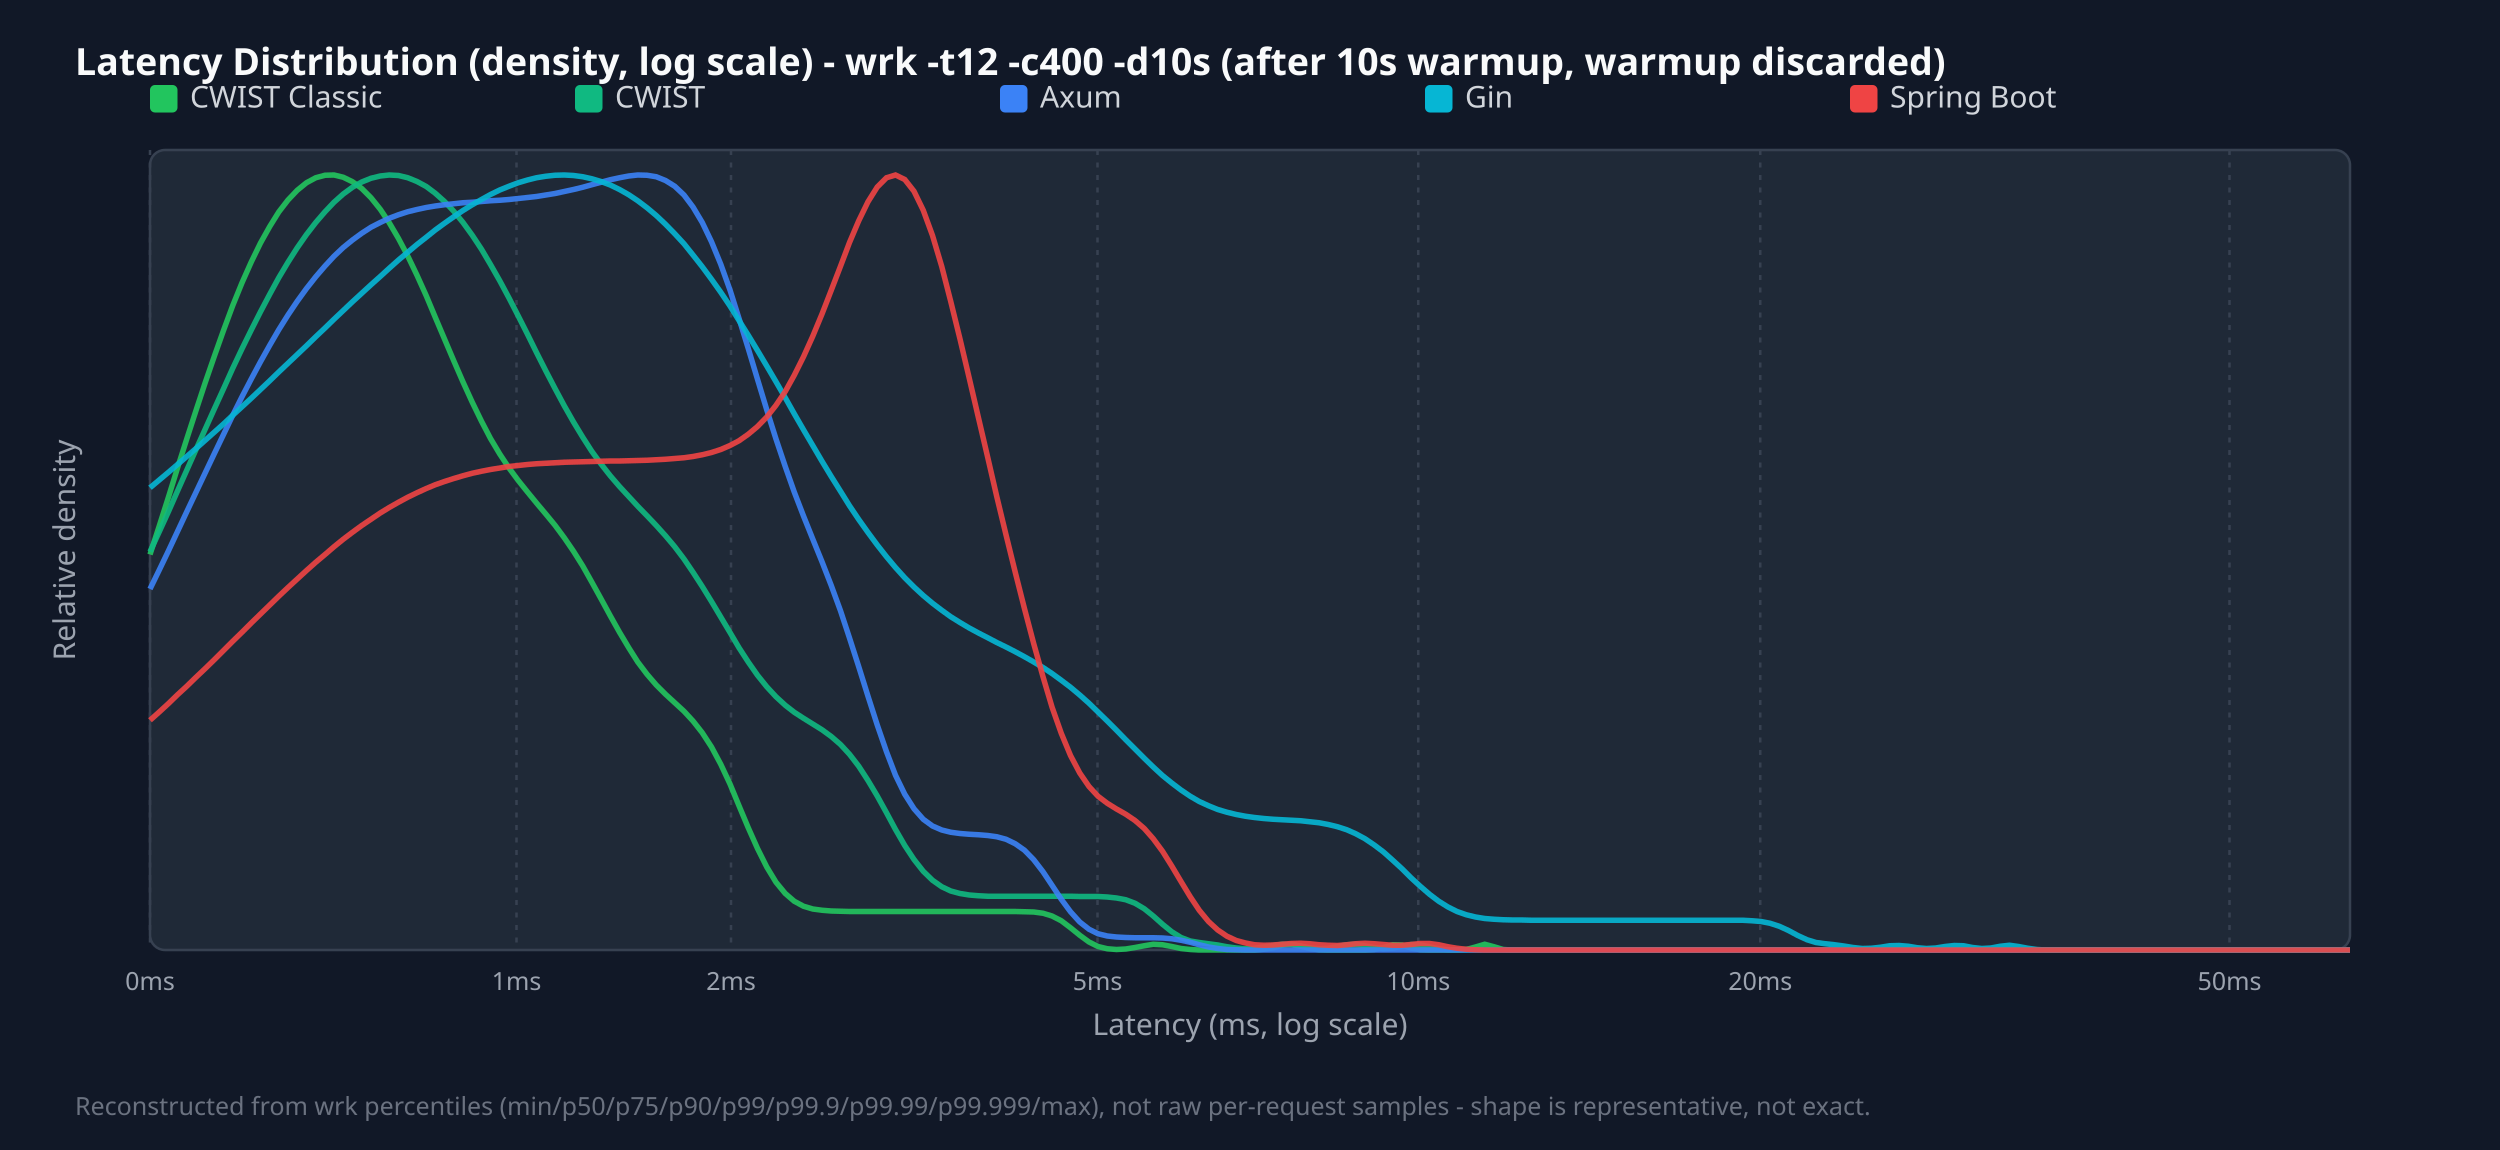
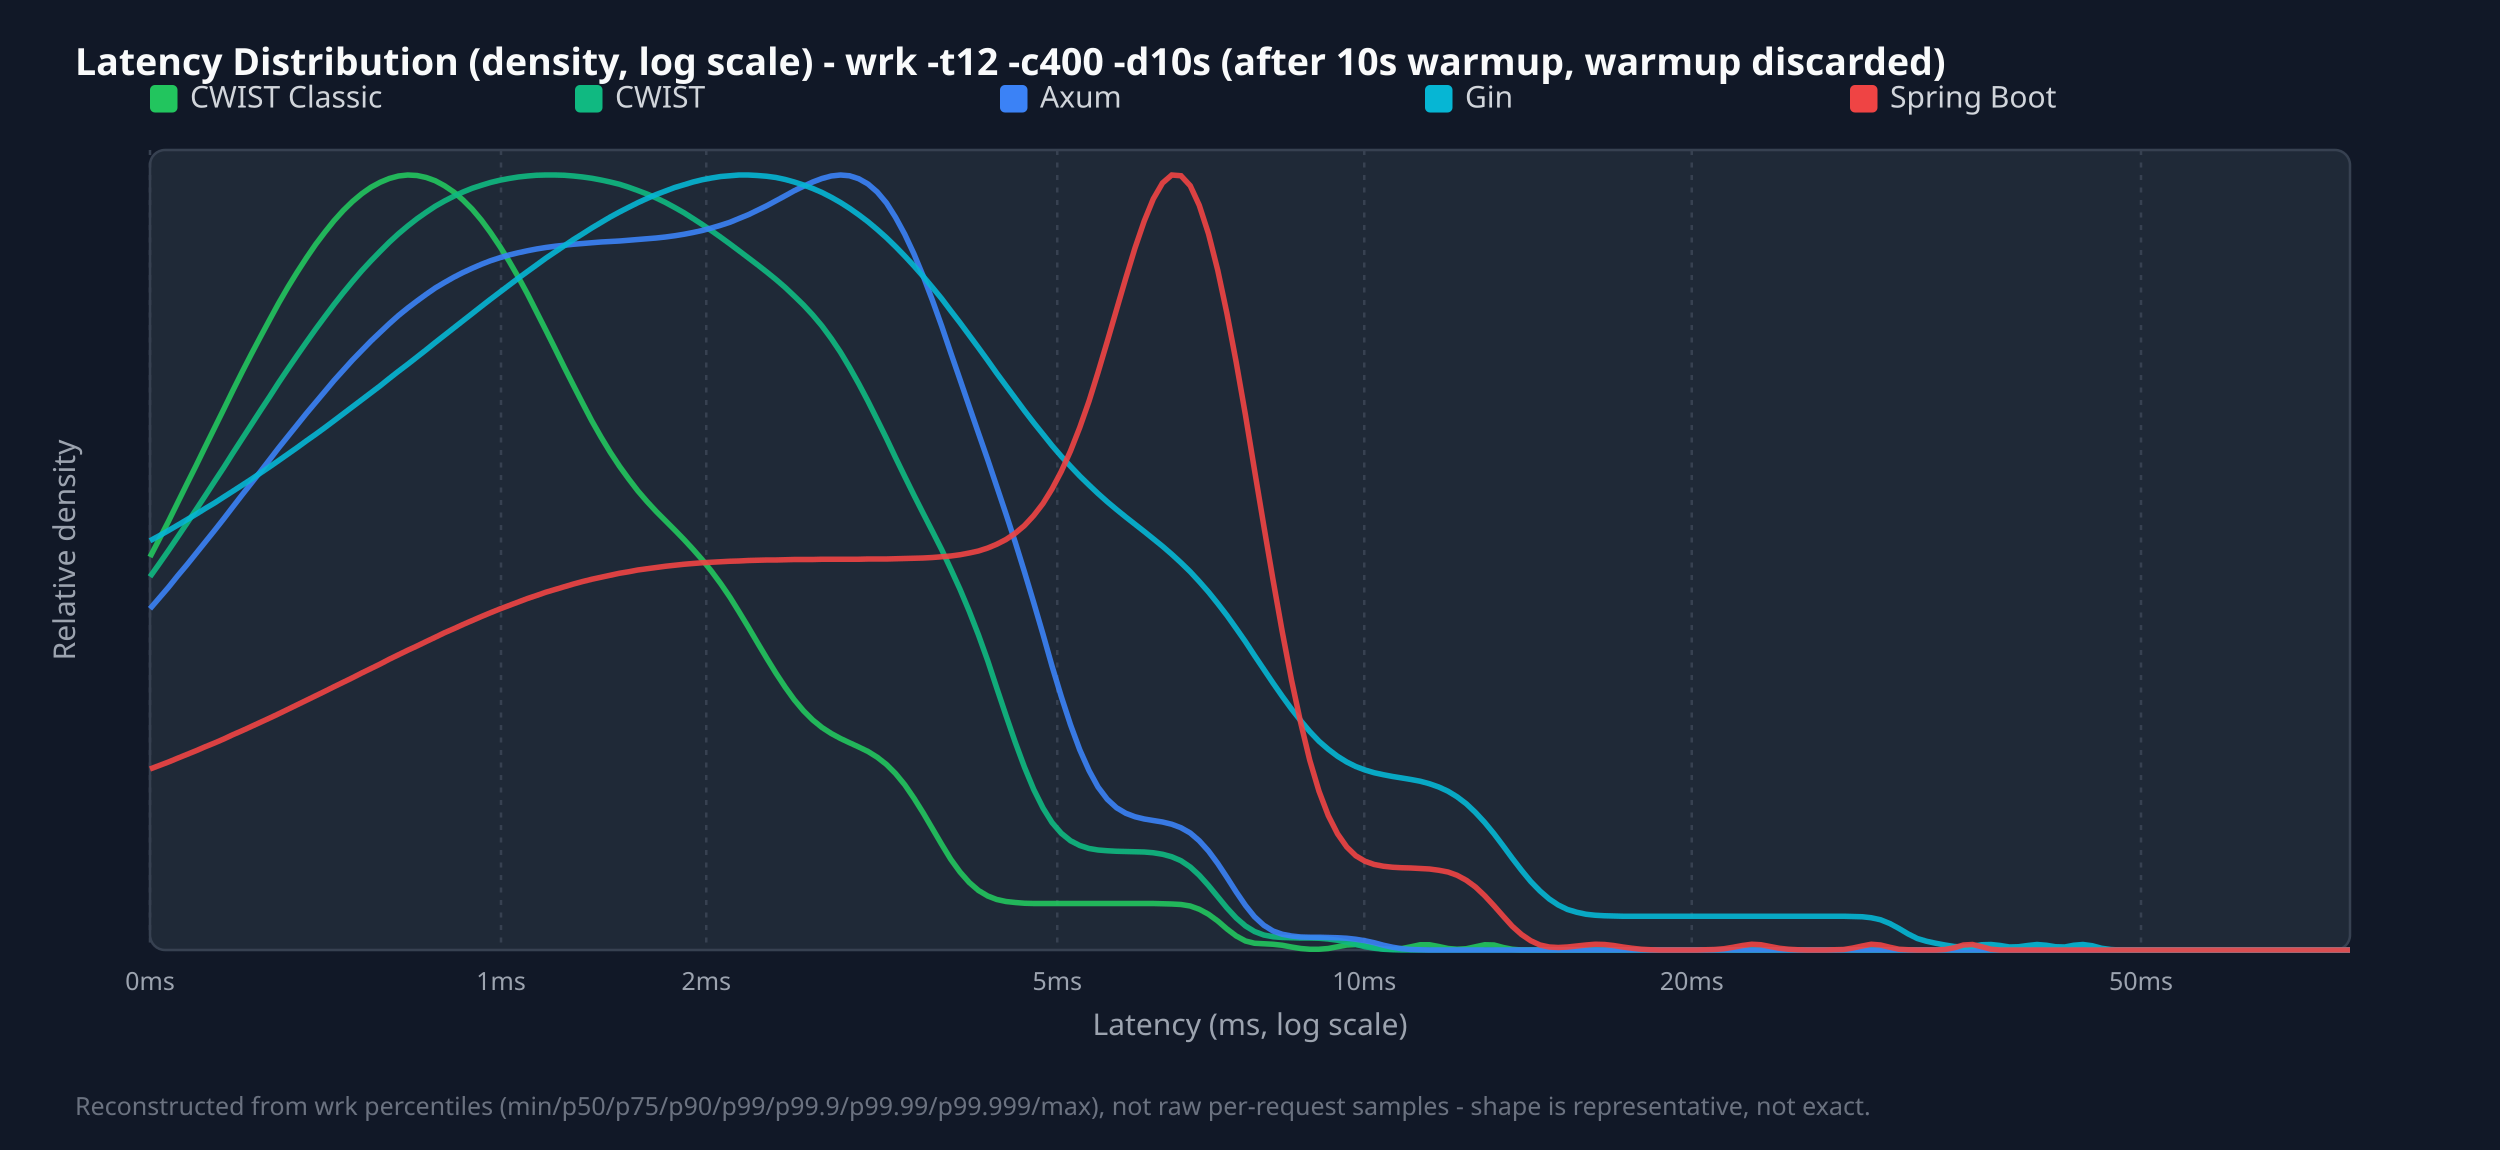
<svg xmlns="http://www.w3.org/2000/svg" width="1000" height="460" viewBox="0 0 1000 460">
  <style>.title{font:15px sans-serif;font-weight:bold;fill:#f9fafb}.legend{font:12px sans-serif;fill:#d1d5db}.tick{font:10px sans-serif;fill:#9ca3af}.axis-label{font:12px sans-serif;fill:#9ca3af}.footer{font:10px sans-serif;fill:#6b7280}</style>
  <rect width="100%" height="100%" fill="#111827" />
  <text x="30" y="30" class="title">Latency Distribution (density, log scale) - wrk -t12 -c400 -d10s (after 10s warmup, warmup discarded)</text>
  <rect x="60" y="60" width="880" height="320" fill="#1f2937" rx="6" stroke="#374151" />
  <line x1="60.0" y1="60" x2="60.0" y2="380" stroke="#374151" stroke-dasharray="2,3" />
  <text x="60.0" y="396" text-anchor="middle" class="tick">0ms</text>
-   <line x1="206.6" y1="60" x2="206.6" y2="380" stroke="#374151" stroke-dasharray="2,3" />
-   <text x="206.6" y="396" text-anchor="middle" class="tick">1ms</text>
-   <line x1="292.4" y1="60" x2="292.4" y2="380" stroke="#374151" stroke-dasharray="2,3" />
-   <text x="292.4" y="396" text-anchor="middle" class="tick">2ms</text>
-   <line x1="439.0" y1="60" x2="439.0" y2="380" stroke="#374151" stroke-dasharray="2,3" />
-   <text x="439.0" y="396" text-anchor="middle" class="tick">5ms</text>
-   <line x1="567.3" y1="60" x2="567.3" y2="380" stroke="#374151" stroke-dasharray="2,3" />
-   <text x="567.3" y="396" text-anchor="middle" class="tick">10ms</text>
-   <line x1="704.1" y1="60" x2="704.1" y2="380" stroke="#374151" stroke-dasharray="2,3" />
-   <text x="704.1" y="396" text-anchor="middle" class="tick">20ms</text>
-   <line x1="891.8" y1="60" x2="891.8" y2="380" stroke="#374151" stroke-dasharray="2,3" />
-   <text x="891.8" y="396" text-anchor="middle" class="tick">50ms</text>
+   <line x1="200.4" y1="60" x2="200.4" y2="380" stroke="#374151" stroke-dasharray="2,3" />
+   <text x="200.4" y="396" text-anchor="middle" class="tick">1ms</text>
+   <line x1="282.5" y1="60" x2="282.5" y2="380" stroke="#374151" stroke-dasharray="2,3" />
+   <text x="282.5" y="396" text-anchor="middle" class="tick">2ms</text>
+   <line x1="422.9" y1="60" x2="422.9" y2="380" stroke="#374151" stroke-dasharray="2,3" />
+   <text x="422.9" y="396" text-anchor="middle" class="tick">5ms</text>
+   <line x1="545.7" y1="60" x2="545.7" y2="380" stroke="#374151" stroke-dasharray="2,3" />
+   <text x="545.7" y="396" text-anchor="middle" class="tick">10ms</text>
+   <line x1="676.7" y1="60" x2="676.7" y2="380" stroke="#374151" stroke-dasharray="2,3" />
+   <text x="676.7" y="396" text-anchor="middle" class="tick">20ms</text>
+   <line x1="856.4" y1="60" x2="856.4" y2="380" stroke="#374151" stroke-dasharray="2,3" />
+   <text x="856.4" y="396" text-anchor="middle" class="tick">50ms</text>
  <rect x="60" y="34" width="11" height="11" fill="#22c55e" rx="2" />
  <text x="76" y="43" class="legend">CWIST Classic</text>
  <rect x="230" y="34" width="11" height="11" fill="#10b981" rx="2" />
  <text x="246" y="43" class="legend">CWIST</text>
  <rect x="400" y="34" width="11" height="11" fill="#3b82f6" rx="2" />
  <text x="416" y="43" class="legend">Axum</text>
  <rect x="570" y="34" width="11" height="11" fill="#06b6d4" rx="2" />
  <text x="586" y="43" class="legend">Gin</text>
  <rect x="740" y="34" width="11" height="11" fill="#ef4444" rx="2" />
  <text x="756" y="43" class="legend">Spring Boot</text>
-   <polyline points="60.0,221.8 63.7,210.4 67.4,198.8 71.0,187.2 74.7,175.6 78.4,164.2 82.1,153.0 85.8,142.3 89.5,131.9 93.1,122.2 96.8,113.1 100.5,104.8 104.2,97.2 107.9,90.6 111.5,84.8 115.2,80.0 118.9,76.1 122.6,73.1 126.3,71.1 130.0,70.1 133.6,70.0 137.3,70.9 141.0,72.7 144.7,75.4 148.4,79.1 152.1,83.7 155.7,89.1 159.4,95.4 163.1,102.4 166.8,110.1 170.5,118.3 174.1,126.9 177.8,135.6 181.5,144.3 185.2,152.8 188.9,160.9 192.6,168.5 196.2,175.4 199.9,181.6 203.6,187.2 207.3,192.2 211.0,196.8 214.6,201.2 218.3,205.6 222.0,210.1 225.7,215.1 229.4,220.5 233.1,226.4 236.7,232.8 240.4,239.5 244.1,246.3 247.8,252.9 251.5,259.1 255.1,264.8 258.8,269.7 262.5,274.0 266.2,277.7 269.9,281.1 273.6,284.5 277.2,288.4 280.9,293.1 284.6,298.8 288.3,305.7 292.0,313.6 295.6,322.3 299.3,331.1 303.0,339.4 306.7,346.8 310.4,352.9 314.1,357.4 317.7,360.5 321.4,362.5 325.1,363.6 328.8,364.1 332.5,364.4 336.2,364.5 339.8,364.6 343.5,364.6 347.2,364.6 350.9,364.6 354.6,364.6 358.2,364.6 361.9,364.6 365.6,364.6 369.3,364.6 373.0,364.6 376.7,364.6 380.3,364.6 384.0,364.6 387.7,364.6 391.4,364.6 395.1,364.6 398.7,364.6 402.4,364.6 406.1,364.6 409.8,364.7 413.5,364.8 417.2,365.3 420.8,366.4 424.5,368.3 428.2,371.1 431.9,374.1 435.6,376.8 439.2,378.6 442.9,379.5 446.6,379.8 450.3,379.6 454.0,379.0 457.7,378.3 461.3,377.7 465.0,377.9 468.7,378.6 472.4,379.4 476.1,379.8 479.7,380.0 483.4,380.0 487.1,380.0 490.8,380.0 494.5,380.0 498.2,380.0 501.8,380.0 505.5,379.7 509.2,379.1 512.9,378.1 516.6,377.7 520.3,378.4 523.9,379.4 527.6,379.9 531.3,380.0 535.0,380.0 538.7,380.0 542.3,380.0 546.0,380.0 549.7,379.8 553.4,379.0 557.1,377.9 560.8,378.0 564.4,379.2 568.1,379.9 571.8,380.0 575.5,380.0 579.2,380.0 582.8,380.0 586.5,379.8 590.2,378.8 593.9,377.7 597.6,378.7 601.3,379.8 604.9,380.0 608.6,380.0 612.3,380.0 616.0,380.0 619.7,380.0 623.3,380.0 627.0,380.0 630.7,380.0 634.4,380.0 638.1,380.0 641.8,380.0 645.4,380.0 649.1,380.0 652.8,380.0 656.5,380.0 660.2,380.0 663.8,380.0 667.5,380.0 671.2,380.0 674.9,380.0 678.6,380.0 682.3,380.0 685.9,380.0 689.6,380.0 693.3,380.0 697.0,380.0 700.7,380.0 704.4,380.0 708.0,380.0 711.7,380.0 715.4,380.0 719.1,380.0 722.8,380.0 726.4,380.0 730.1,380.0 733.8,380.0 737.5,380.0 741.2,380.0 744.9,380.0 748.5,380.0 752.2,380.0 755.9,380.0 759.6,380.0 763.3,380.0 766.9,380.0 770.6,380.0 774.3,380.0 778.0,380.0 781.7,380.0 785.4,380.0 789.0,380.0 792.7,380.0 796.4,380.0 800.1,380.0 803.8,380.0 807.4,380.0 811.1,380.0 814.8,380.0 818.5,380.0 822.2,380.0 825.9,380.0 829.5,380.0 833.2,380.0 836.9,380.0 840.6,380.0 844.3,380.0 847.9,380.0 851.6,380.0 855.3,380.0 859.0,380.0 862.7,380.0 866.4,380.0 870.0,380.0 873.7,380.0 877.4,380.0 881.1,380.0 884.8,380.0 888.5,380.0 892.1,380.0 895.8,380.0 899.5,380.0 903.2,380.0 906.9,380.0 910.5,380.0 914.2,380.0 917.9,380.0 921.6,380.0 925.3,380.0 929.0,380.0 932.6,380.0 936.3,380.0 940.0,380.0" fill="none" stroke="#22c55e" stroke-width="2.2" opacity="0.9" />
-   <polyline points="60.0,220.7 63.7,212.7 67.4,204.6 71.0,196.4 74.7,188.1 78.4,179.8 82.1,171.6 85.8,163.4 89.5,155.3 93.1,147.3 96.8,139.5 100.5,132.0 104.2,124.7 107.9,117.7 111.5,111.1 115.2,104.9 118.9,99.1 122.6,93.8 126.3,89.0 130.0,84.7 133.6,80.9 137.3,77.6 141.0,74.9 144.7,72.8 148.4,71.3 152.1,70.4 155.7,70.0 159.4,70.2 163.1,71.1 166.8,72.6 170.5,74.6 174.1,77.3 177.8,80.6 181.5,84.5 185.2,89.0 188.9,94.1 192.6,99.7 196.2,105.8 199.9,112.3 203.6,119.2 207.3,126.4 211.0,133.7 214.6,141.0 218.3,148.3 222.0,155.4 225.7,162.3 229.4,168.8 233.1,174.9 236.7,180.5 240.4,185.6 244.1,190.3 247.8,194.6 251.5,198.6 255.1,202.5 258.8,206.3 262.5,210.2 266.2,214.3 269.9,218.7 273.6,223.6 277.2,228.9 280.9,234.6 284.6,240.6 288.3,246.8 292.0,253.0 295.6,259.1 299.3,264.8 303.0,270.1 306.7,274.7 310.4,278.7 314.1,282.1 317.7,284.9 321.4,287.3 325.1,289.6 328.8,291.9 332.5,294.6 336.2,297.8 339.8,301.7 343.5,306.5 347.2,312.2 350.9,318.4 354.6,325.1 358.2,331.8 361.9,338.2 365.6,343.8 369.3,348.5 373.0,352.1 376.7,354.7 380.3,356.4 384.0,357.4 387.7,358.0 391.4,358.3 395.1,358.5 398.7,358.5 402.4,358.5 406.1,358.5 409.8,358.5 413.5,358.5 417.2,358.5 420.8,358.5 424.5,358.5 428.2,358.5 431.9,358.6 435.6,358.6 439.2,358.6 442.9,358.8 446.6,359.2 450.3,359.9 454.0,361.3 457.7,363.5 461.3,366.4 465.0,369.7 468.7,372.7 472.4,375.0 476.1,376.4 479.7,377.0 483.4,377.5 487.1,378.0 490.8,378.7 494.5,379.2 498.2,379.5 501.8,379.3 505.5,378.8 509.2,378.2 512.9,377.7 516.6,377.9 520.3,378.5 523.9,379.1 527.6,379.5 531.3,379.3 535.0,378.6 538.7,377.9 542.3,377.7 546.0,378.3 549.7,379.0 553.4,379.5 557.1,379.2 560.8,378.5 564.4,377.8 568.1,377.9 571.8,378.7 575.5,379.5 579.2,379.9 582.8,380.0 586.5,380.0 590.2,380.0 593.9,380.0 597.6,380.0 601.3,380.0 604.9,380.0 608.6,380.0 612.3,380.0 616.0,380.0 619.7,380.0 623.3,380.0 627.0,380.0 630.7,380.0 634.4,380.0 638.1,380.0 641.8,380.0 645.4,380.0 649.1,380.0 652.8,380.0 656.5,380.0 660.2,380.0 663.8,380.0 667.5,380.0 671.2,380.0 674.9,380.0 678.6,380.0 682.3,380.0 685.9,380.0 689.6,380.0 693.3,380.0 697.0,380.0 700.7,380.0 704.4,380.0 708.0,380.0 711.7,380.0 715.4,380.0 719.1,380.0 722.8,380.0 726.4,380.0 730.1,380.0 733.8,380.0 737.5,380.0 741.2,380.0 744.9,380.0 748.5,380.0 752.2,380.0 755.9,380.0 759.6,380.0 763.3,380.0 766.9,380.0 770.6,380.0 774.3,380.0 778.0,380.0 781.7,380.0 785.4,380.0 789.0,380.0 792.7,380.0 796.4,380.0 800.1,380.0 803.8,380.0 807.4,380.0 811.1,380.0 814.8,380.0 818.5,380.0 822.2,380.0 825.9,380.0 829.5,380.0 833.2,380.0 836.9,380.0 840.6,380.0 844.3,380.0 847.9,380.0 851.6,380.0 855.3,380.0 859.0,380.0 862.7,380.0 866.4,380.0 870.0,380.0 873.7,380.0 877.4,380.0 881.1,380.0 884.8,380.0 888.5,380.0 892.1,380.0 895.8,380.0 899.5,380.0 903.2,380.0 906.9,380.0 910.5,380.0 914.2,380.0 917.9,380.0 921.6,380.0 925.3,380.0 929.0,380.0 932.6,380.0 936.3,380.0 940.0,380.0" fill="none" stroke="#10b981" stroke-width="2.2" opacity="0.9" />
-   <polyline points="60.0,235.6 63.7,228.0 67.4,220.3 71.0,212.6 74.7,204.7 78.4,196.9 82.1,189.1 85.8,181.3 89.5,173.6 93.1,166.1 96.8,158.7 100.5,151.6 104.2,144.7 107.9,138.1 111.5,131.9 115.2,126.0 118.9,120.5 122.6,115.4 126.3,110.7 130.0,106.4 133.6,102.5 137.3,99.0 141.0,96.0 144.7,93.3 148.4,90.9 152.1,89.0 155.7,87.3 159.4,85.9 163.1,84.7 166.8,83.8 170.5,83.0 174.1,82.4 177.8,81.9 181.5,81.5 185.2,81.1 188.9,80.9 192.6,80.6 196.2,80.3 199.9,80.1 203.6,79.8 207.3,79.4 211.0,79.0 214.6,78.6 218.3,78.0 222.0,77.4 225.7,76.6 229.4,75.8 233.1,74.9 236.7,73.9 240.4,72.9 244.1,71.9 247.8,71.1 251.5,70.4 255.1,70.0 258.8,70.1 262.5,70.7 266.2,72.2 269.9,74.5 273.6,78.0 277.2,82.8 280.9,89.0 284.6,96.7 288.3,105.7 292.0,116.0 295.6,127.4 299.3,139.4 303.0,151.7 306.7,163.9 310.4,175.6 314.1,186.6 317.7,196.8 321.4,206.4 325.1,215.6 328.8,224.7 332.5,234.2 336.2,244.3 339.8,255.2 343.5,266.7 347.2,278.5 350.9,290.0 354.6,300.7 358.2,310.1 361.9,317.7 365.6,323.5 369.3,327.7 373.0,330.4 376.7,332.0 380.3,332.9 384.0,333.4 387.7,333.7 391.4,333.9 395.1,334.2 398.7,334.7 402.4,335.7 406.1,337.5 409.8,340.1 413.5,343.9 417.2,348.7 420.8,354.1 424.5,359.7 428.2,364.7 431.9,368.8 435.6,371.7 439.2,373.5 442.9,374.4 446.6,374.8 450.3,375.0 454.0,375.1 457.7,375.1 461.3,375.1 465.0,375.2 468.7,375.5 472.4,376.1 476.1,376.9 479.7,377.9 483.4,378.8 487.1,379.4 490.8,379.8 494.5,379.9 498.2,380.0 501.8,380.0 505.5,380.0 509.2,380.0 512.9,380.0 516.6,380.0 520.3,380.0 523.9,380.0 527.6,380.0 531.3,380.0 535.0,380.0 538.7,380.0 542.3,380.0 546.0,380.0 549.7,380.0 553.4,380.0 557.1,380.0 560.8,380.0 564.4,380.0 568.1,380.0 571.8,380.0 575.5,380.0 579.2,380.0 582.8,380.0 586.5,380.0 590.2,380.0 593.9,380.0 597.6,380.0 601.3,380.0 604.9,380.0 608.6,380.0 612.3,380.0 616.0,380.0 619.7,380.0 623.3,380.0 627.0,380.0 630.7,380.0 634.4,380.0 638.1,380.0 641.8,380.0 645.4,380.0 649.1,380.0 652.8,380.0 656.5,380.0 660.2,380.0 663.8,380.0 667.5,380.0 671.2,380.0 674.9,380.0 678.6,380.0 682.3,380.0 685.9,380.0 689.6,380.0 693.3,380.0 697.0,380.0 700.7,380.0 704.4,380.0 708.0,380.0 711.7,380.0 715.4,380.0 719.1,380.0 722.8,380.0 726.4,380.0 730.1,380.0 733.8,380.0 737.5,380.0 741.2,380.0 744.9,380.0 748.5,380.0 752.2,380.0 755.9,380.0 759.6,380.0 763.3,380.0 766.9,380.0 770.6,380.0 774.3,380.0 778.0,380.0 781.7,380.0 785.4,380.0 789.0,380.0 792.7,380.0 796.4,380.0 800.1,380.0 803.8,380.0 807.4,380.0 811.1,380.0 814.8,380.0 818.5,380.0 822.2,380.0 825.9,380.0 829.5,380.0 833.2,380.0 836.9,380.0 840.6,380.0 844.3,380.0 847.9,380.0 851.6,380.0 855.3,380.0 859.0,380.0 862.7,380.0 866.4,380.0 870.0,380.0 873.7,380.0 877.4,380.0 881.1,380.0 884.8,380.0 888.5,380.0 892.1,380.0 895.8,380.0 899.5,380.0 903.2,380.0 906.9,380.0 910.5,380.0 914.2,380.0 917.9,380.0 921.6,380.0 925.3,380.0 929.0,380.0 932.6,380.0 936.3,380.0 940.0,380.0" fill="none" stroke="#3b82f6" stroke-width="2.2" opacity="0.9" />
-   <polyline points="60.0,195.1 63.7,192.0 67.4,188.9 71.0,185.8 74.7,182.6 78.4,179.4 82.1,176.1 85.8,172.8 89.5,169.5 93.1,166.1 96.8,162.7 100.5,159.3 104.2,155.8 107.9,152.3 111.5,148.8 115.2,145.3 118.9,141.8 122.6,138.3 126.3,134.7 130.0,131.2 133.6,127.7 137.3,124.2 141.0,120.7 144.7,117.3 148.4,113.9 152.1,110.6 155.7,107.3 159.4,104.0 163.1,100.9 166.8,97.8 170.5,94.9 174.1,92.0 177.8,89.3 181.5,86.7 185.2,84.2 188.9,81.9 192.6,79.8 196.2,77.8 199.9,76.0 203.6,74.5 207.3,73.1 211.0,72.0 214.6,71.1 218.3,70.5 222.0,70.1 225.7,70.0 229.4,70.2 233.1,70.7 236.7,71.5 240.4,72.6 244.1,74.0 247.8,75.8 251.5,77.9 255.1,80.3 258.8,83.1 262.5,86.2 266.2,89.7 269.9,93.5 273.6,97.5 277.2,102.0 280.9,106.7 284.6,111.7 288.3,116.9 292.0,122.4 295.6,128.2 299.3,134.1 303.0,140.2 306.7,146.4 310.4,152.7 314.1,159.1 317.7,165.5 321.4,171.9 325.1,178.2 328.8,184.5 332.5,190.6 336.2,196.5 339.8,202.3 343.5,207.8 347.2,213.0 350.9,218.0 354.6,222.7 358.2,227.0 361.9,231.1 365.6,234.8 369.3,238.2 373.0,241.3 376.7,244.1 380.3,246.7 384.0,249.0 387.7,251.2 391.4,253.2 395.1,255.1 398.7,257.0 402.4,258.8 406.1,260.7 409.8,262.7 413.5,264.8 417.2,267.0 420.8,269.4 424.5,272.1 428.2,274.9 431.9,278.0 435.6,281.3 439.2,284.8 442.9,288.4 446.6,292.1 450.3,295.9 454.0,299.6 457.7,303.3 461.3,306.8 465.0,310.2 468.7,313.2 472.4,316.0 476.1,318.5 479.7,320.6 483.4,322.3 487.1,323.8 490.8,324.9 494.5,325.8 498.2,326.5 501.8,327.0 505.5,327.4 509.2,327.7 512.9,327.9 516.6,328.1 520.3,328.3 523.9,328.7 527.6,329.1 531.3,329.8 535.0,330.7 538.7,331.9 542.3,333.5 546.0,335.5 549.7,338.0 553.4,340.8 557.1,344.1 560.8,347.5 564.4,351.1 568.1,354.5 571.8,357.7 575.5,360.5 579.2,362.8 582.8,364.6 586.5,365.9 590.2,366.8 593.9,367.4 597.6,367.7 601.3,367.9 604.9,368.0 608.6,368.0 612.3,368.1 616.0,368.1 619.7,368.1 623.3,368.1 627.0,368.1 630.7,368.1 634.4,368.1 638.1,368.1 641.8,368.1 645.4,368.1 649.1,368.1 652.8,368.1 656.5,368.1 660.2,368.1 663.8,368.1 667.5,368.1 671.2,368.1 674.9,368.1 678.6,368.1 682.3,368.1 685.9,368.1 689.6,368.1 693.3,368.1 697.0,368.1 700.7,368.3 704.4,368.6 708.0,369.3 711.7,370.5 715.4,372.2 719.1,374.2 722.8,375.9 726.4,377.0 730.1,377.5 733.8,377.9 737.5,378.4 741.2,379.0 744.9,379.4 748.5,379.3 752.2,378.9 755.9,378.3 759.6,378.2 763.3,378.5 766.9,379.1 770.6,379.4 774.3,379.2 778.0,378.6 781.7,378.2 785.4,378.3 789.0,379.0 792.7,379.4 796.4,379.2 800.1,378.5 803.8,378.1 807.4,378.6 811.1,379.3 814.8,379.8 818.5,380.0 822.2,380.0 825.9,380.0 829.5,380.0 833.2,380.0 836.9,380.0 840.6,380.0 844.3,380.0 847.9,380.0 851.6,380.0 855.3,380.0 859.0,380.0 862.7,380.0 866.4,380.0 870.0,380.0 873.7,380.0 877.4,380.0 881.1,380.0 884.8,380.0 888.5,380.0 892.1,380.0 895.8,380.0 899.5,380.0 903.2,380.0 906.9,380.0 910.5,380.0 914.2,380.0 917.9,380.0 921.6,380.0 925.3,380.0 929.0,380.0 932.6,380.0 936.3,380.0 940.0,380.0" fill="none" stroke="#06b6d4" stroke-width="2.2" opacity="0.9" />
-   <polyline points="60.0,288.1 63.7,284.8 67.4,281.4 71.0,277.9 74.7,274.5 78.4,270.9 82.1,267.4 85.8,263.8 89.5,260.1 93.1,256.5 96.8,252.9 100.5,249.2 104.2,245.6 107.9,242.0 111.5,238.5 115.2,235.0 118.9,231.6 122.6,228.2 126.3,224.9 130.0,221.8 133.6,218.7 137.3,215.7 141.0,212.9 144.7,210.2 148.4,207.7 152.1,205.2 155.7,203.0 159.4,200.9 163.1,198.9 166.8,197.1 170.5,195.4 174.1,193.9 177.8,192.6 181.5,191.4 185.2,190.3 188.9,189.3 192.6,188.5 196.2,187.8 199.9,187.2 203.6,186.6 207.3,186.2 211.0,185.8 214.6,185.5 218.3,185.3 222.0,185.1 225.7,184.9 229.4,184.8 233.1,184.7 236.7,184.6 240.4,184.5 244.1,184.4 247.8,184.4 251.5,184.3 255.1,184.2 258.8,184.1 262.5,183.9 266.2,183.7 269.9,183.4 273.6,183.1 277.2,182.6 280.9,181.9 284.6,181.0 288.3,179.8 292.0,178.2 295.6,176.3 299.3,173.7 303.0,170.6 306.7,166.8 310.4,162.1 314.1,156.6 317.7,150.1 321.4,142.7 325.1,134.5 328.8,125.6 332.5,116.1 336.2,106.5 339.8,97.0 343.5,88.3 347.2,80.7 350.9,74.8 354.6,71.1 358.2,70.0 361.9,71.8 365.6,76.5 369.3,84.1 373.0,94.2 376.7,106.6 380.3,120.6 384.0,135.6 387.7,151.3 391.4,167.2 395.1,183.0 398.7,198.6 402.4,213.9 406.1,228.9 409.8,243.5 413.5,257.5 417.2,270.7 420.8,282.8 424.5,293.3 428.2,302.2 431.9,309.2 435.6,314.6 439.2,318.5 442.9,321.3 446.6,323.6 450.3,325.7 454.0,328.2 457.7,331.4 461.3,335.5 465.0,340.5 468.7,346.4 472.4,352.6 476.1,358.7 479.7,364.1 483.4,368.6 487.1,372.0 490.8,374.5 494.5,376.2 498.2,377.2 501.8,377.9 505.5,378.1 509.2,378.0 512.9,377.7 516.6,377.4 520.3,377.3 523.9,377.5 527.6,377.9 531.3,378.1 535.0,378.2 538.7,377.9 542.3,377.5 546.0,377.3 549.7,377.5 553.4,377.8 557.1,378.1 560.8,378.1 564.4,377.8 568.1,377.4 571.8,377.4 575.5,377.9 579.2,378.7 582.8,379.3 586.5,379.7 590.2,379.9 593.9,380.0 597.6,380.0 601.3,380.0 604.9,380.0 608.6,380.0 612.3,380.0 616.0,380.0 619.7,380.0 623.3,380.0 627.0,380.0 630.7,380.0 634.4,380.0 638.1,380.0 641.8,380.0 645.4,380.0 649.1,380.0 652.8,380.0 656.5,380.0 660.2,380.0 663.8,380.0 667.5,380.0 671.2,380.0 674.9,380.0 678.6,380.0 682.3,380.0 685.9,380.0 689.6,380.0 693.3,380.0 697.0,380.0 700.7,380.0 704.4,380.0 708.0,380.0 711.7,380.0 715.4,380.0 719.1,380.0 722.8,380.0 726.4,380.0 730.1,380.0 733.8,380.0 737.5,380.0 741.2,380.0 744.9,380.0 748.5,380.0 752.2,380.0 755.9,380.0 759.6,380.0 763.3,380.0 766.9,380.0 770.6,380.0 774.3,380.0 778.0,380.0 781.7,380.0 785.4,380.0 789.0,380.0 792.7,380.0 796.4,380.0 800.1,380.0 803.8,380.0 807.4,380.0 811.1,380.0 814.8,380.0 818.5,380.0 822.2,380.0 825.9,380.0 829.5,380.0 833.2,380.0 836.9,380.0 840.6,380.0 844.3,380.0 847.9,380.0 851.6,380.0 855.3,380.0 859.0,380.0 862.7,380.0 866.4,380.0 870.0,380.0 873.7,380.0 877.4,380.0 881.1,380.0 884.8,380.0 888.5,380.0 892.1,380.0 895.8,380.0 899.5,380.0 903.2,380.0 906.9,380.0 910.5,380.0 914.2,380.0 917.9,380.0 921.6,380.0 925.3,380.0 929.0,380.0 932.6,380.0 936.3,380.0 940.0,380.0" fill="none" stroke="#ef4444" stroke-width="2.2" opacity="0.9" />
+   <polyline points="60.0,222.8 63.7,215.7 67.4,208.5 71.0,201.2 74.7,193.7 78.4,186.3 82.1,178.7 85.8,171.2 89.5,163.7 93.1,156.3 96.8,148.9 100.5,141.7 104.2,134.7 107.9,127.8 111.5,121.2 115.2,114.8 118.9,108.8 122.6,103.1 126.3,97.7 130.0,92.8 133.6,88.3 137.3,84.2 141.0,80.6 144.7,77.5 148.4,74.9 152.1,72.9 155.7,71.4 159.4,70.4 163.1,70.0 166.8,70.2 170.5,71.0 174.1,72.3 177.8,74.3 181.5,76.8 185.2,80.0 188.9,83.7 192.6,88.1 196.2,93.0 199.9,98.5 203.6,104.4 207.3,110.8 211.0,117.6 214.6,124.7 218.3,132.0 222.0,139.4 225.7,146.9 229.4,154.2 233.1,161.4 236.7,168.3 240.4,174.8 244.1,180.9 247.8,186.5 251.5,191.6 255.1,196.3 258.8,200.6 262.5,204.6 266.2,208.3 269.9,212.0 273.6,215.8 277.2,219.7 280.9,223.9 284.6,228.5 288.3,233.5 292.0,238.9 295.6,244.7 299.3,250.8 303.0,257.1 306.7,263.3 310.4,269.3 314.1,274.9 317.7,279.9 321.4,284.3 325.1,288.0 328.8,291.0 332.5,293.4 336.2,295.4 339.8,297.1 343.5,298.8 347.2,300.6 350.9,302.9 354.6,305.8 358.2,309.4 361.9,313.9 365.6,319.3 369.3,325.2 373.0,331.5 376.7,337.8 380.3,343.7 384.0,348.8 387.7,353.0 391.4,356.2 395.1,358.4 398.7,359.8 402.4,360.6 406.1,361.0 409.8,361.3 413.5,361.4 417.2,361.4 420.8,361.4 424.5,361.4 428.2,361.4 431.9,361.4 435.6,361.4 439.2,361.4 442.9,361.4 446.6,361.4 450.3,361.4 454.0,361.4 457.7,361.4 461.3,361.4 465.0,361.5 468.7,361.6 472.4,361.8 476.1,362.4 479.7,363.7 483.4,365.7 487.1,368.4 490.8,371.6 494.5,374.4 498.2,376.4 501.8,377.3 505.5,377.5 509.2,377.7 512.9,378.1 516.6,378.8 520.3,379.4 523.9,379.7 527.6,379.7 531.3,379.4 535.0,378.7 538.7,378.0 542.3,377.8 546.0,378.2 549.7,379.0 553.4,379.6 557.1,379.7 560.8,379.4 564.4,378.7 568.1,377.9 571.8,377.9 575.5,378.6 579.2,379.4 582.8,379.7 586.5,379.5 590.2,378.7 593.9,377.9 597.6,378.0 601.3,379.0 604.9,379.7 608.6,380.0 612.3,380.0 616.0,380.0 619.7,380.0 623.3,380.0 627.0,380.0 630.7,380.0 634.4,380.0 638.1,380.0 641.8,380.0 645.4,380.0 649.1,380.0 652.8,380.0 656.5,380.0 660.2,380.0 663.8,380.0 667.5,380.0 671.2,380.0 674.9,380.0 678.6,380.0 682.3,380.0 685.9,380.0 689.6,380.0 693.3,380.0 697.0,380.0 700.7,380.0 704.4,380.0 708.0,380.0 711.7,380.0 715.4,380.0 719.1,380.0 722.8,380.0 726.4,380.0 730.1,380.0 733.8,380.0 737.5,380.0 741.2,380.0 744.9,380.0 748.5,380.0 752.2,380.0 755.9,380.0 759.6,380.0 763.3,380.0 766.9,380.0 770.6,380.0 774.3,380.0 778.0,380.0 781.7,380.0 785.4,380.0 789.0,380.0 792.7,380.0 796.4,380.0 800.1,380.0 803.8,380.0 807.4,380.0 811.1,380.0 814.8,380.0 818.5,380.0 822.2,380.0 825.9,380.0 829.5,380.0 833.2,380.0 836.9,380.0 840.6,380.0 844.3,380.0 847.9,380.0 851.6,380.0 855.3,380.0 859.0,380.0 862.7,380.0 866.4,380.0 870.0,380.0 873.7,380.0 877.4,380.0 881.1,380.0 884.8,380.0 888.5,380.0 892.1,380.0 895.8,380.0 899.5,380.0 903.2,380.0 906.9,380.0 910.5,380.0 914.2,380.0 917.9,380.0 921.6,380.0 925.3,380.0 929.0,380.0 932.6,380.0 936.3,380.0 940.0,380.0" fill="none" stroke="#22c55e" stroke-width="2.2" opacity="0.9" />
+   <polyline points="60.0,230.7 63.7,225.5 67.4,220.2 71.0,214.9 74.7,209.4 78.4,203.9 82.1,198.3 85.8,192.6 89.5,187.0 93.1,181.3 96.8,175.6 100.5,169.9 104.2,164.2 107.9,158.6 111.5,153.0 115.2,147.5 118.9,142.1 122.6,136.8 126.3,131.6 130.0,126.6 133.6,121.8 137.3,117.1 141.0,112.6 144.7,108.3 148.4,104.3 152.1,100.5 155.7,96.9 159.4,93.5 163.1,90.4 166.8,87.5 170.5,84.9 174.1,82.5 177.8,80.4 181.5,78.5 185.2,76.8 188.9,75.3 192.6,74.1 196.2,73.0 199.9,72.1 203.6,71.4 207.3,70.8 211.0,70.4 214.6,70.1 218.3,70.0 222.0,70.0 225.7,70.1 229.4,70.4 233.1,70.8 236.7,71.3 240.4,72.0 244.1,72.8 247.8,73.7 251.5,74.9 255.1,76.2 258.8,77.6 262.5,79.2 266.2,81.0 269.9,83.0 273.6,85.1 277.2,87.4 280.9,89.8 284.6,92.3 288.3,94.9 292.0,97.6 295.6,100.3 299.3,103.1 303.0,105.9 306.7,108.8 310.4,111.8 314.1,115.0 317.7,118.4 321.4,122.0 325.1,126.0 328.8,130.4 332.5,135.4 336.2,140.9 339.8,146.9 343.5,153.5 347.2,160.5 350.9,167.9 354.6,175.4 358.2,183.0 361.9,190.6 365.6,198.1 369.3,205.4 373.0,212.6 376.7,219.9 380.3,227.6 384.0,235.7 387.7,244.5 391.4,254.0 395.1,264.3 398.7,275.2 402.4,286.2 406.1,296.9 409.8,306.9 413.5,315.8 417.2,323.2 420.8,329.0 424.5,333.3 428.2,336.3 431.9,338.2 435.6,339.4 439.2,340.0 442.9,340.3 446.6,340.5 450.3,340.6 454.0,340.7 457.7,340.8 461.3,341.1 465.0,341.7 468.7,342.7 472.4,344.3 476.1,346.8 479.7,350.1 483.4,354.2 487.1,358.7 490.8,363.2 494.5,367.2 498.2,370.4 501.8,372.6 505.5,374.0 509.2,374.7 512.9,375.0 516.6,375.1 520.3,375.2 523.9,375.2 527.6,375.3 531.3,375.6 535.0,376.1 538.7,376.8 542.3,377.7 546.0,378.7 549.7,379.3 553.4,379.7 557.1,379.9 560.8,380.0 564.4,380.0 568.1,380.0 571.8,380.0 575.5,380.0 579.2,380.0 582.8,380.0 586.5,380.0 590.2,380.0 593.9,380.0 597.6,380.0 601.3,380.0 604.9,380.0 608.6,380.0 612.3,380.0 616.0,380.0 619.7,380.0 623.3,380.0 627.0,380.0 630.7,380.0 634.4,380.0 638.1,380.0 641.8,380.0 645.4,380.0 649.1,380.0 652.8,380.0 656.5,380.0 660.2,380.0 663.8,380.0 667.5,380.0 671.2,380.0 674.9,380.0 678.6,380.0 682.3,380.0 685.9,380.0 689.6,380.0 693.3,380.0 697.0,380.0 700.7,380.0 704.4,380.0 708.0,380.0 711.7,380.0 715.4,380.0 719.1,380.0 722.8,380.0 726.4,380.0 730.1,380.0 733.8,380.0 737.5,380.0 741.2,380.0 744.9,380.0 748.5,380.0 752.2,380.0 755.9,380.0 759.6,380.0 763.3,380.0 766.9,380.0 770.6,380.0 774.3,380.0 778.0,380.0 781.7,380.0 785.4,380.0 789.0,380.0 792.7,380.0 796.4,380.0 800.1,380.0 803.8,380.0 807.4,380.0 811.1,380.0 814.8,380.0 818.5,380.0 822.2,380.0 825.9,380.0 829.5,380.0 833.2,380.0 836.9,380.0 840.6,380.0 844.3,380.0 847.9,380.0 851.6,380.0 855.3,380.0 859.0,380.0 862.7,380.0 866.4,380.0 870.0,380.0 873.7,380.0 877.4,380.0 881.1,380.0 884.8,380.0 888.5,380.0 892.1,380.0 895.8,380.0 899.5,380.0 903.2,380.0 906.9,380.0 910.5,380.0 914.2,380.0 917.9,380.0 921.6,380.0 925.3,380.0 929.0,380.0 932.6,380.0 936.3,380.0 940.0,380.0" fill="none" stroke="#10b981" stroke-width="2.2" opacity="0.9" />
+   <polyline points="60.0,243.5 63.7,239.2 67.4,234.9 71.0,230.4 74.7,226.0 78.4,221.4 82.1,216.8 85.8,212.2 89.5,207.5 93.1,202.8 96.8,198.0 100.5,193.3 104.2,188.6 107.9,183.8 111.5,179.1 115.2,174.5 118.9,169.9 122.6,165.3 126.3,160.9 130.0,156.5 133.6,152.2 137.3,148.1 141.0,144.0 144.7,140.2 148.4,136.4 152.1,132.9 155.7,129.5 159.4,126.2 163.1,123.2 166.8,120.4 170.5,117.7 174.1,115.2 177.8,113.0 181.5,110.9 185.2,109.0 188.9,107.3 192.6,105.7 196.2,104.3 199.9,103.1 203.6,102.0 207.3,101.1 211.0,100.3 214.6,99.6 218.3,99.0 222.0,98.5 225.7,98.1 229.4,97.7 233.1,97.4 236.7,97.1 240.4,96.8 244.1,96.6 247.8,96.4 251.5,96.1 255.1,95.8 258.8,95.5 262.5,95.2 266.2,94.8 269.9,94.3 273.6,93.7 277.2,93.0 280.9,92.2 284.6,91.2 288.3,90.1 292.0,88.9 295.6,87.4 299.3,85.9 303.0,84.1 306.7,82.3 310.4,80.3 314.1,78.3 317.7,76.3 321.4,74.5 325.1,72.8 328.8,71.4 332.5,70.4 336.2,70.0 339.8,70.3 343.5,71.5 347.2,73.6 350.9,76.8 354.6,81.2 358.2,86.9 361.9,93.7 365.6,101.6 369.3,110.5 373.0,120.2 376.7,130.5 380.3,141.1 384.0,151.8 387.7,162.6 391.4,173.3 395.1,183.9 398.7,194.6 402.4,205.6 406.1,216.9 409.8,228.8 413.5,241.1 417.2,253.7 420.8,266.4 424.5,278.6 428.2,289.9 431.9,299.9 435.6,308.2 439.2,314.8 442.9,319.7 446.6,323.1 450.3,325.3 454.0,326.7 457.7,327.6 461.3,328.2 465.0,328.8 468.7,329.7 472.4,331.1 476.1,333.2 479.7,336.3 483.4,340.4 487.1,345.4 490.8,351.0 494.5,356.8 498.2,362.2 501.8,366.7 505.5,370.1 509.2,372.4 512.9,373.7 516.6,374.4 520.3,374.8 523.9,374.9 527.6,374.9 531.3,375.0 535.0,375.1 538.7,375.3 542.3,375.7 546.0,376.3 549.7,377.1 553.4,378.1 557.1,378.9 560.8,379.5 564.4,379.8 568.1,379.9 571.8,380.0 575.5,380.0 579.2,380.0 582.8,380.0 586.5,380.0 590.2,380.0 593.9,380.0 597.6,380.0 601.3,380.0 604.9,380.0 608.6,380.0 612.3,380.0 616.0,380.0 619.7,380.0 623.3,380.0 627.0,380.0 630.7,380.0 634.4,380.0 638.1,380.0 641.8,380.0 645.4,380.0 649.1,380.0 652.8,380.0 656.5,380.0 660.2,380.0 663.8,380.0 667.5,380.0 671.2,380.0 674.9,380.0 678.6,380.0 682.3,380.0 685.9,380.0 689.6,380.0 693.3,380.0 697.0,380.0 700.7,380.0 704.4,380.0 708.0,380.0 711.7,380.0 715.4,380.0 719.1,380.0 722.8,380.0 726.4,380.0 730.1,380.0 733.8,380.0 737.5,380.0 741.2,380.0 744.9,380.0 748.5,380.0 752.2,380.0 755.9,380.0 759.6,380.0 763.3,380.0 766.9,380.0 770.6,380.0 774.3,380.0 778.0,380.0 781.7,380.0 785.4,380.0 789.0,380.0 792.7,380.0 796.4,380.0 800.1,380.0 803.8,380.0 807.4,380.0 811.1,380.0 814.8,380.0 818.5,380.0 822.2,380.0 825.9,380.0 829.5,380.0 833.2,380.0 836.9,380.0 840.6,380.0 844.3,380.0 847.9,380.0 851.6,380.0 855.3,380.0 859.0,380.0 862.7,380.0 866.4,380.0 870.0,380.0 873.7,380.0 877.4,380.0 881.1,380.0 884.8,380.0 888.5,380.0 892.1,380.0 895.8,380.0 899.5,380.0 903.2,380.0 906.9,380.0 910.5,380.0 914.2,380.0 917.9,380.0 921.6,380.0 925.3,380.0 929.0,380.0 932.6,380.0 936.3,380.0 940.0,380.0" fill="none" stroke="#3b82f6" stroke-width="2.2" opacity="0.9" />
+   <polyline points="60.0,216.3 63.7,214.3 67.4,212.2 71.0,210.1 74.7,207.9 78.4,205.7 82.1,203.4 85.8,201.2 89.5,198.8 93.1,196.5 96.8,194.1 100.5,191.7 104.2,189.2 107.9,186.7 111.5,184.2 115.2,181.6 118.9,179.0 122.6,176.3 126.3,173.7 130.0,171.0 133.6,168.3 137.3,165.5 141.0,162.7 144.7,159.9 148.4,157.1 152.1,154.3 155.7,151.4 159.4,148.5 163.1,145.7 166.8,142.8 170.5,139.9 174.1,137.0 177.8,134.1 181.5,131.2 185.2,128.3 188.9,125.4 192.6,122.5 196.2,119.7 199.9,116.9 203.6,114.1 207.3,111.3 211.0,108.6 214.6,106.0 218.3,103.3 222.0,100.8 225.7,98.3 229.4,95.8 233.1,93.5 236.7,91.2 240.4,89.0 244.1,86.8 247.8,84.8 251.5,82.9 255.1,81.1 258.8,79.4 262.5,77.8 266.2,76.4 269.9,75.0 273.6,73.9 277.2,72.8 280.9,71.9 284.6,71.2 288.3,70.6 292.0,70.3 295.6,70.0 299.3,70.0 303.0,70.2 306.7,70.5 310.4,71.0 314.1,71.8 317.7,72.8 321.4,74.0 325.1,75.4 328.8,77.0 332.5,78.9 336.2,81.0 339.8,83.3 343.5,85.9 347.2,88.7 350.9,91.8 354.6,95.1 358.2,98.6 361.9,102.4 365.6,106.4 369.3,110.6 373.0,115.0 376.7,119.5 380.3,124.3 384.0,129.1 387.7,134.1 391.4,139.1 395.1,144.2 398.7,149.3 402.4,154.3 406.1,159.3 409.8,164.3 413.5,169.1 417.2,173.7 420.8,178.2 424.5,182.5 428.2,186.5 431.9,190.4 435.6,194.0 439.2,197.4 442.9,200.7 446.6,203.8 450.3,206.8 454.0,209.7 457.7,212.6 461.3,215.5 465.0,218.5 468.7,221.7 472.4,225.1 476.1,228.7 479.7,232.6 483.4,236.8 487.1,241.4 490.8,246.2 494.5,251.4 498.2,256.7 501.8,262.2 505.5,267.7 509.2,273.2 512.9,278.5 516.6,283.6 520.3,288.3 523.9,292.6 527.6,296.5 531.3,299.7 535.0,302.5 538.7,304.8 542.3,306.6 546.0,308.0 549.7,309.1 553.4,309.9 557.1,310.6 560.8,311.2 564.4,311.8 568.1,312.5 571.8,313.5 575.5,314.8 579.2,316.5 582.8,318.7 586.5,321.5 590.2,325.0 593.9,329.0 597.6,333.5 601.3,338.4 604.9,343.3 608.6,348.1 612.3,352.6 616.0,356.4 619.7,359.6 623.3,362.0 627.0,363.8 630.7,364.9 634.4,365.7 638.1,366.1 641.8,366.3 645.4,366.4 649.1,366.5 652.8,366.5 656.5,366.5 660.2,366.5 663.8,366.5 667.5,366.5 671.2,366.5 674.9,366.5 678.6,366.5 682.3,366.5 685.9,366.5 689.6,366.5 693.3,366.5 697.0,366.5 700.7,366.5 704.4,366.5 708.0,366.5 711.7,366.5 715.4,366.5 719.1,366.5 722.8,366.5 726.4,366.5 730.1,366.5 733.8,366.5 737.5,366.5 741.2,366.6 744.9,366.7 748.5,367.1 752.2,367.9 755.9,369.4 759.6,371.4 763.3,373.6 766.9,375.4 770.6,376.5 774.3,377.3 778.0,378.0 781.7,378.6 785.4,378.8 789.0,378.5 792.7,377.9 796.4,377.8 800.1,378.2 803.8,378.8 807.4,378.7 811.1,378.2 814.8,377.8 818.5,378.1 822.2,378.7 825.9,378.8 829.5,378.1 833.2,377.8 836.9,378.3 840.6,379.3 844.3,379.8 847.9,380.0 851.6,380.0 855.3,380.0 859.0,380.0 862.7,380.0 866.4,380.0 870.0,380.0 873.7,380.0 877.4,380.0 881.1,380.0 884.8,380.0 888.5,380.0 892.1,380.0 895.8,380.0 899.5,380.0 903.2,380.0 906.9,380.0 910.5,380.0 914.2,380.0 917.9,380.0 921.6,380.0 925.3,380.0 929.0,380.0 932.6,380.0 936.3,380.0 940.0,380.0" fill="none" stroke="#06b6d4" stroke-width="2.2" opacity="0.9" />
+   <polyline points="60.0,307.6 63.7,306.2 67.4,304.8 71.0,303.3 74.7,301.8 78.4,300.3 82.1,298.7 85.8,297.2 89.5,295.6 93.1,293.9 96.8,292.3 100.5,290.6 104.2,288.9 107.9,287.2 111.5,285.5 115.2,283.7 118.9,281.9 122.6,280.1 126.3,278.3 130.0,276.5 133.6,274.7 137.3,272.9 141.0,271.1 144.7,269.2 148.4,267.4 152.1,265.6 155.7,263.7 159.4,261.9 163.1,260.1 166.8,258.4 170.5,256.6 174.1,254.9 177.8,253.1 181.5,251.5 185.2,249.8 188.9,248.2 192.6,246.6 196.2,245.1 199.9,243.6 203.6,242.2 207.3,240.8 211.0,239.4 214.6,238.2 218.3,236.9 222.0,235.8 225.7,234.7 229.4,233.6 233.1,232.6 236.7,231.7 240.4,230.9 244.1,230.1 247.8,229.3 251.5,228.7 255.1,228.0 258.8,227.5 262.5,227.0 266.2,226.5 269.9,226.1 273.6,225.7 277.2,225.4 280.9,225.1 284.6,224.9 288.3,224.7 292.0,224.5 295.6,224.4 299.3,224.2 303.0,224.1 306.7,224.0 310.4,224.0 314.1,223.9 317.7,223.8 321.4,223.8 325.1,223.8 328.8,223.7 332.5,223.7 336.2,223.7 339.8,223.7 343.5,223.7 347.2,223.6 350.9,223.6 354.6,223.6 358.2,223.5 361.9,223.4 365.6,223.3 369.3,223.2 373.0,223.0 376.7,222.7 380.3,222.4 384.0,221.9 387.7,221.2 391.4,220.4 395.1,219.2 398.7,217.7 402.4,215.8 406.1,213.3 409.8,210.2 413.5,206.2 417.2,201.4 420.8,195.6 424.5,188.6 428.2,180.4 431.9,171.0 435.6,160.5 439.2,149.0 442.9,136.6 446.6,123.9 450.3,111.3 454.0,99.2 457.7,88.4 461.3,79.6 465.0,73.2 468.7,70.0 472.4,70.3 476.1,74.3 479.7,82.1 483.4,93.5 487.1,108.1 490.8,125.5 494.5,145.0 498.2,166.1 501.8,188.0 505.5,210.2 509.2,231.9 512.9,252.7 516.6,272.0 520.3,289.2 523.9,304.1 527.6,316.5 531.3,326.2 535.0,333.5 538.7,338.8 542.3,342.3 546.0,344.5 549.7,345.8 553.4,346.5 557.1,346.9 560.8,347.1 564.4,347.2 568.1,347.4 571.8,347.6 575.5,348.1 579.2,348.8 582.8,350.1 586.5,352.1 590.2,354.8 593.9,358.3 597.6,362.3 601.3,366.5 604.9,370.5 608.6,373.8 612.3,376.3 616.0,378.0 619.7,378.8 623.3,379.0 627.0,378.8 630.7,378.4 634.4,378.0 638.1,377.7 641.8,377.8 645.4,378.2 649.1,378.8 652.8,379.3 656.5,379.7 660.2,379.9 663.8,380.0 667.5,380.0 671.2,380.0 674.9,380.0 678.6,380.0 682.3,379.9 685.9,379.8 689.6,379.5 693.3,378.9 697.0,378.2 700.7,377.7 704.4,377.9 708.0,378.6 711.7,379.3 715.4,379.7 719.1,379.9 722.8,380.0 726.4,380.0 730.1,380.0 733.8,379.9 737.5,379.8 741.2,379.2 744.9,378.4 748.5,377.7 752.2,378.0 755.9,378.9 759.6,379.7 763.3,379.9 766.9,380.0 770.6,380.0 774.3,380.0 778.0,379.8 781.7,379.1 785.4,378.0 789.0,377.8 792.7,378.7 796.4,379.7 800.1,380.0 803.8,380.0 807.4,380.0 811.1,380.0 814.8,380.0 818.5,380.0 822.2,380.0 825.9,380.0 829.5,380.0 833.2,380.0 836.9,380.0 840.6,380.0 844.3,380.0 847.9,380.0 851.6,380.0 855.3,380.0 859.0,380.0 862.7,380.0 866.4,380.0 870.0,380.0 873.7,380.0 877.4,380.0 881.1,380.0 884.8,380.0 888.5,380.0 892.1,380.0 895.8,380.0 899.5,380.0 903.2,380.0 906.9,380.0 910.5,380.0 914.2,380.0 917.9,380.0 921.6,380.0 925.3,380.0 929.0,380.0 932.6,380.0 936.3,380.0 940.0,380.0" fill="none" stroke="#ef4444" stroke-width="2.2" opacity="0.9" />
  <text x="500" y="414" text-anchor="middle" class="axis-label">Latency (ms, log scale)</text>
  <text x="30" y="220" text-anchor="middle" class="axis-label" transform="rotate(-90 30 220)">Relative density</text>
  <text x="30" y="446" class="footer">Reconstructed from wrk percentiles (min/p50/p75/p90/p99/p99.9/p99.99/p99.999/max), not raw per-request samples - shape is representative, not exact.</text>
</svg>
